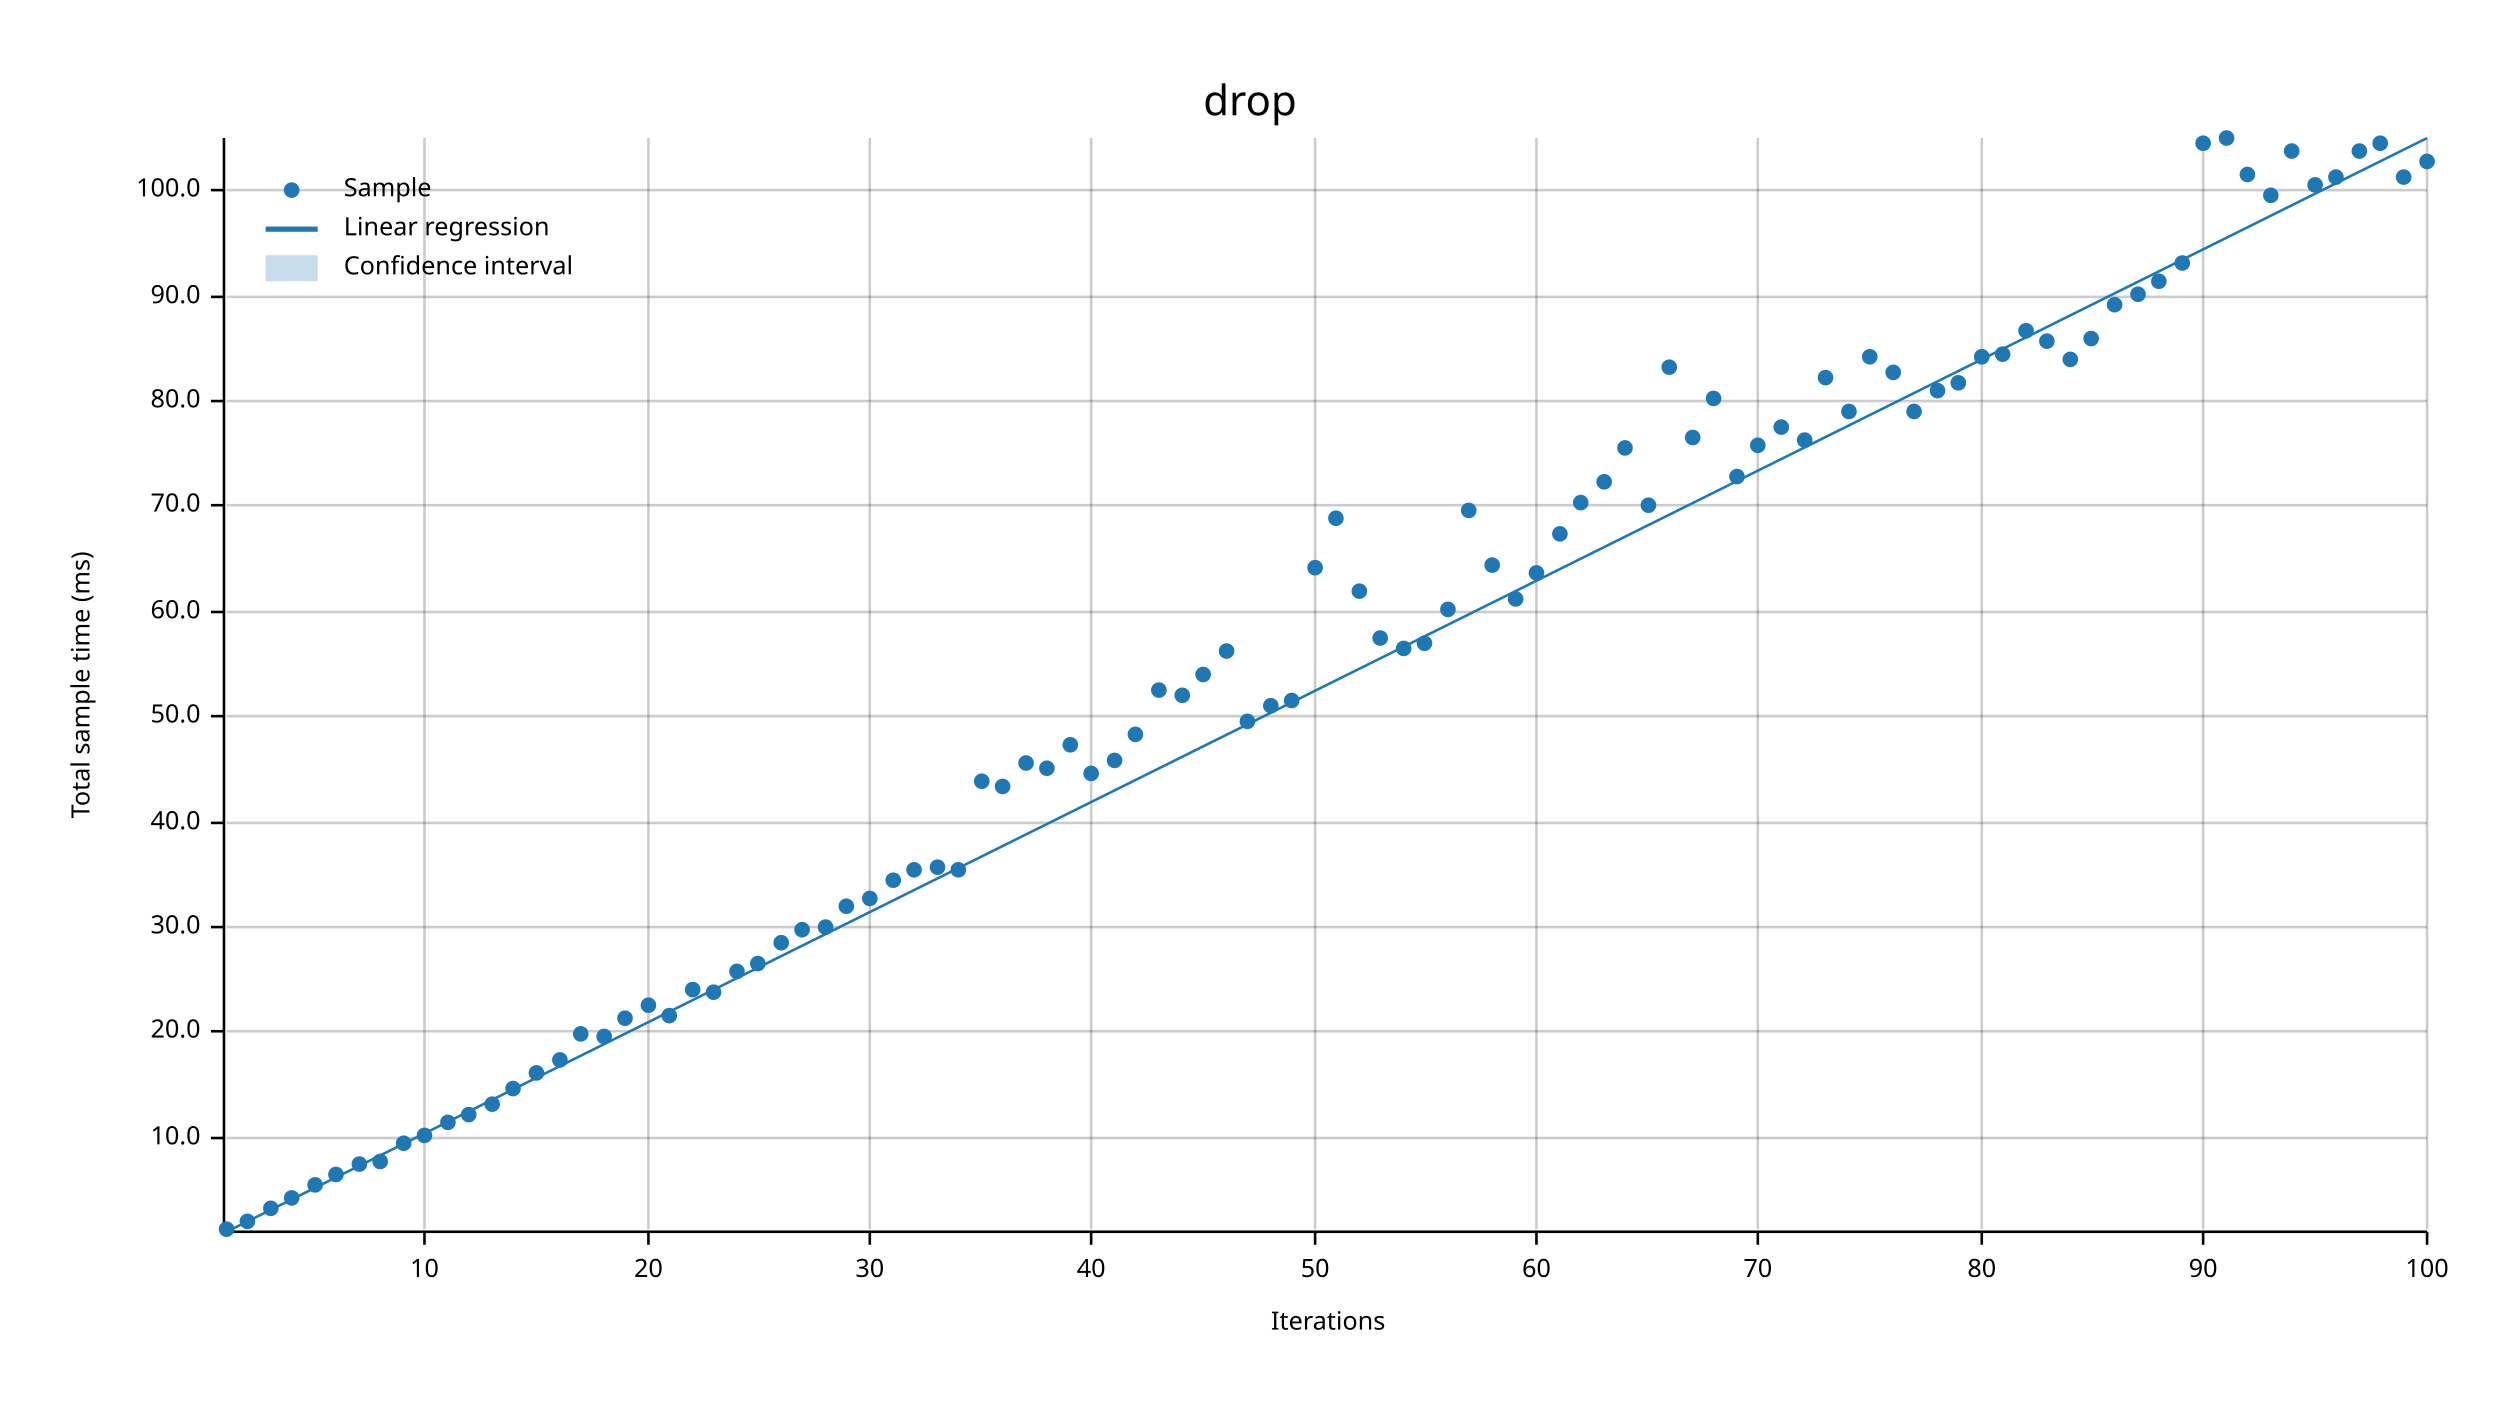
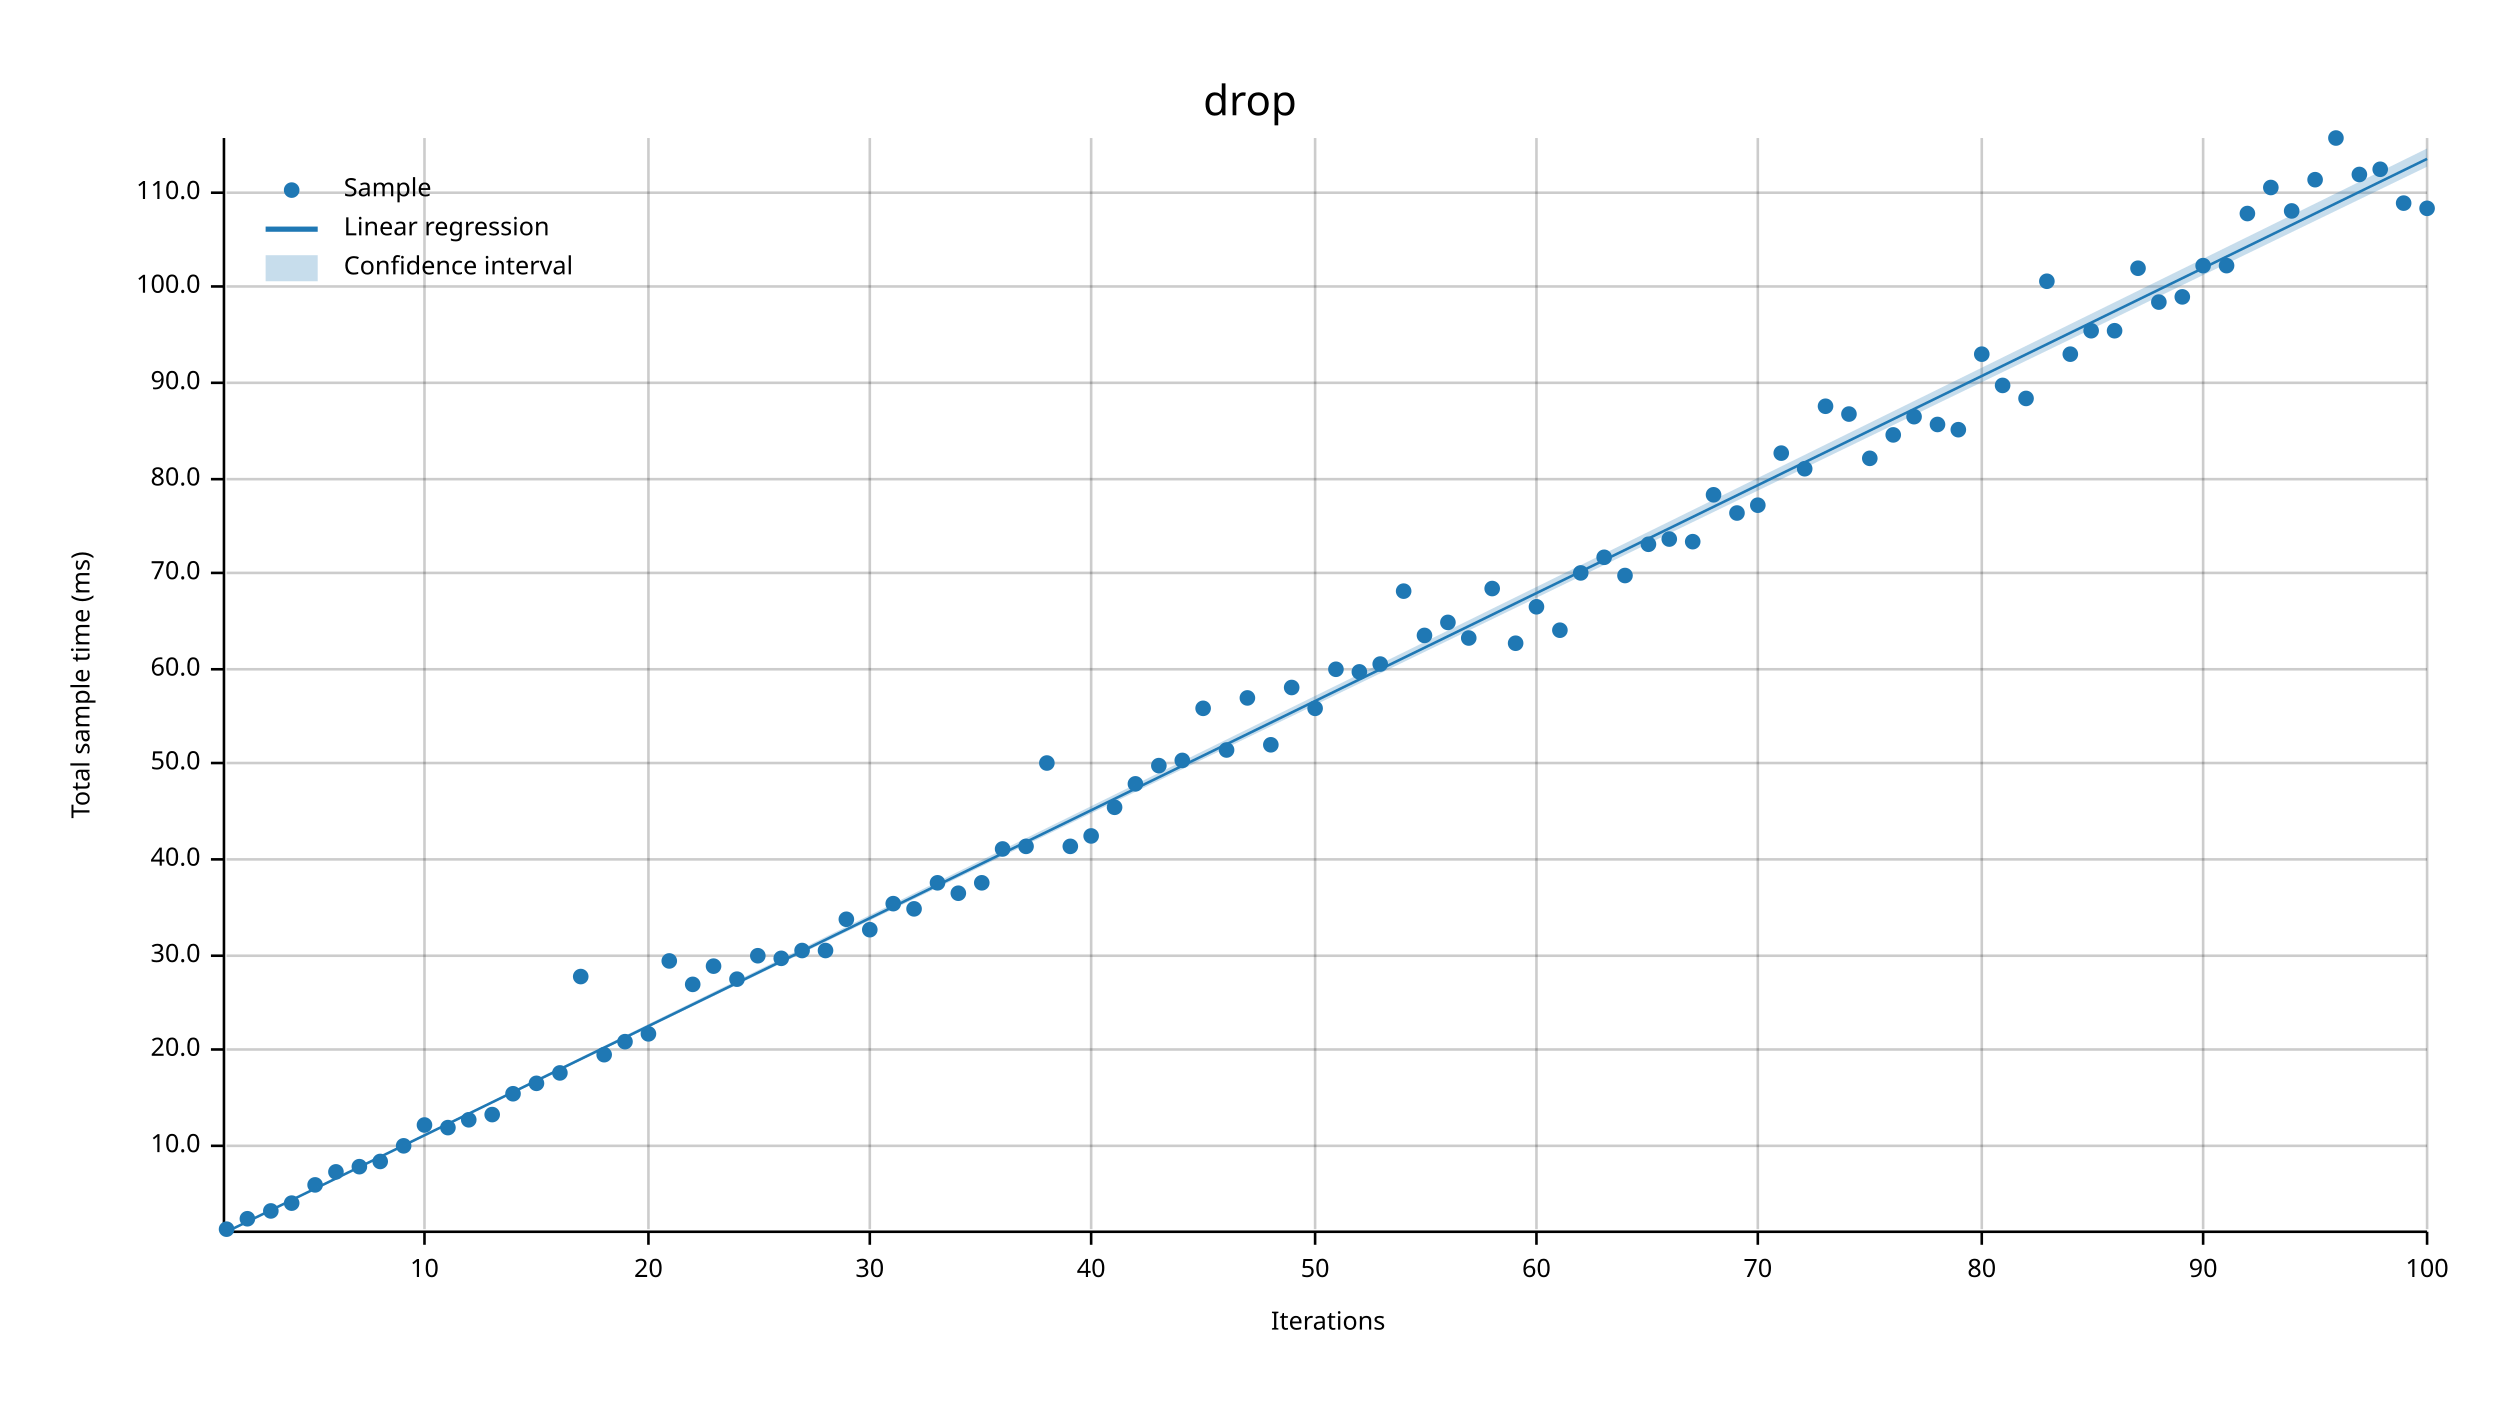
<svg xmlns="http://www.w3.org/2000/svg" width="960" height="540" viewBox="0 0 960 540">
  <text x="480" y="32" dy="0.76em" text-anchor="middle" font-family="sans-serif" font-size="16.129" opacity="1" fill="#000000">
drop
</text>
  <text x="27" y="263" dy="0.76em" text-anchor="middle" font-family="sans-serif" font-size="9.677" opacity="1" fill="#000000" transform="rotate(270, 27, 263)">
Total sample time (ms)
</text>
  <text x="510" y="513" dy="-0.5ex" text-anchor="middle" font-family="sans-serif" font-size="9.677" opacity="1" fill="#000000">
Iterations
</text>
  <line opacity="0.2" stroke="#000000" stroke-width="1" x1="163" y1="472" x2="163" y2="53" />
  <line opacity="0.2" stroke="#000000" stroke-width="1" x1="249" y1="472" x2="249" y2="53" />
  <line opacity="0.2" stroke="#000000" stroke-width="1" x1="334" y1="472" x2="334" y2="53" />
  <line opacity="0.2" stroke="#000000" stroke-width="1" x1="419" y1="472" x2="419" y2="53" />
  <line opacity="0.2" stroke="#000000" stroke-width="1" x1="505" y1="472" x2="505" y2="53" />
  <line opacity="0.2" stroke="#000000" stroke-width="1" x1="590" y1="472" x2="590" y2="53" />
  <line opacity="0.2" stroke="#000000" stroke-width="1" x1="675" y1="472" x2="675" y2="53" />
  <line opacity="0.2" stroke="#000000" stroke-width="1" x1="761" y1="472" x2="761" y2="53" />
  <line opacity="0.2" stroke="#000000" stroke-width="1" x1="846" y1="472" x2="846" y2="53" />
  <line opacity="0.2" stroke="#000000" stroke-width="1" x1="932" y1="472" x2="932" y2="53" />
-   <line opacity="0.2" stroke="#000000" stroke-width="1" x1="87" y1="437" x2="932" y2="437" />
-   <line opacity="0.2" stroke="#000000" stroke-width="1" x1="87" y1="396" x2="932" y2="396" />
-   <line opacity="0.2" stroke="#000000" stroke-width="1" x1="87" y1="356" x2="932" y2="356" />
-   <line opacity="0.2" stroke="#000000" stroke-width="1" x1="87" y1="316" x2="932" y2="316" />
-   <line opacity="0.2" stroke="#000000" stroke-width="1" x1="87" y1="275" x2="932" y2="275" />
-   <line opacity="0.2" stroke="#000000" stroke-width="1" x1="87" y1="235" x2="932" y2="235" />
-   <line opacity="0.2" stroke="#000000" stroke-width="1" x1="87" y1="194" x2="932" y2="194" />
-   <line opacity="0.2" stroke="#000000" stroke-width="1" x1="87" y1="154" x2="932" y2="154" />
-   <line opacity="0.2" stroke="#000000" stroke-width="1" x1="87" y1="114" x2="932" y2="114" />
-   <line opacity="0.2" stroke="#000000" stroke-width="1" x1="87" y1="73" x2="932" y2="73" />
+   <line opacity="0.2" stroke="#000000" stroke-width="1" x1="87" y1="440" x2="932" y2="440" />
+   <line opacity="0.2" stroke="#000000" stroke-width="1" x1="87" y1="403" x2="932" y2="403" />
+   <line opacity="0.2" stroke="#000000" stroke-width="1" x1="87" y1="367" x2="932" y2="367" />
+   <line opacity="0.2" stroke="#000000" stroke-width="1" x1="87" y1="330" x2="932" y2="330" />
+   <line opacity="0.2" stroke="#000000" stroke-width="1" x1="87" y1="293" x2="932" y2="293" />
+   <line opacity="0.2" stroke="#000000" stroke-width="1" x1="87" y1="257" x2="932" y2="257" />
+   <line opacity="0.2" stroke="#000000" stroke-width="1" x1="87" y1="220" x2="932" y2="220" />
+   <line opacity="0.2" stroke="#000000" stroke-width="1" x1="87" y1="184" x2="932" y2="184" />
+   <line opacity="0.2" stroke="#000000" stroke-width="1" x1="87" y1="147" x2="932" y2="147" />
+   <line opacity="0.2" stroke="#000000" stroke-width="1" x1="87" y1="110" x2="932" y2="110" />
+   <line opacity="0.2" stroke="#000000" stroke-width="1" x1="87" y1="74" x2="932" y2="74" />
  <polyline fill="none" opacity="1" stroke="#000000" stroke-width="1" points="86,53 86,472 " />
-   <text x="77" y="437" dy="0.5ex" text-anchor="end" font-family="sans-serif" font-size="9.677" opacity="1" fill="#000000">
+   <text x="77" y="440" dy="0.5ex" text-anchor="end" font-family="sans-serif" font-size="9.677" opacity="1" fill="#000000">
10.0
</text>
-   <polyline fill="none" opacity="1" stroke="#000000" stroke-width="1" points="81,437 86,437 " />
-   <text x="77" y="396" dy="0.5ex" text-anchor="end" font-family="sans-serif" font-size="9.677" opacity="1" fill="#000000">
+   <polyline fill="none" opacity="1" stroke="#000000" stroke-width="1" points="81,440 86,440 " />
+   <text x="77" y="403" dy="0.5ex" text-anchor="end" font-family="sans-serif" font-size="9.677" opacity="1" fill="#000000">
20.0
</text>
-   <polyline fill="none" opacity="1" stroke="#000000" stroke-width="1" points="81,396 86,396 " />
-   <text x="77" y="356" dy="0.5ex" text-anchor="end" font-family="sans-serif" font-size="9.677" opacity="1" fill="#000000">
+   <polyline fill="none" opacity="1" stroke="#000000" stroke-width="1" points="81,403 86,403 " />
+   <text x="77" y="367" dy="0.5ex" text-anchor="end" font-family="sans-serif" font-size="9.677" opacity="1" fill="#000000">
30.0
</text>
-   <polyline fill="none" opacity="1" stroke="#000000" stroke-width="1" points="81,356 86,356 " />
-   <text x="77" y="316" dy="0.5ex" text-anchor="end" font-family="sans-serif" font-size="9.677" opacity="1" fill="#000000">
+   <polyline fill="none" opacity="1" stroke="#000000" stroke-width="1" points="81,367 86,367 " />
+   <text x="77" y="330" dy="0.5ex" text-anchor="end" font-family="sans-serif" font-size="9.677" opacity="1" fill="#000000">
40.0
</text>
-   <polyline fill="none" opacity="1" stroke="#000000" stroke-width="1" points="81,316 86,316 " />
-   <text x="77" y="275" dy="0.5ex" text-anchor="end" font-family="sans-serif" font-size="9.677" opacity="1" fill="#000000">
+   <polyline fill="none" opacity="1" stroke="#000000" stroke-width="1" points="81,330 86,330 " />
+   <text x="77" y="293" dy="0.5ex" text-anchor="end" font-family="sans-serif" font-size="9.677" opacity="1" fill="#000000">
50.0
</text>
-   <polyline fill="none" opacity="1" stroke="#000000" stroke-width="1" points="81,275 86,275 " />
-   <text x="77" y="235" dy="0.5ex" text-anchor="end" font-family="sans-serif" font-size="9.677" opacity="1" fill="#000000">
+   <polyline fill="none" opacity="1" stroke="#000000" stroke-width="1" points="81,293 86,293 " />
+   <text x="77" y="257" dy="0.5ex" text-anchor="end" font-family="sans-serif" font-size="9.677" opacity="1" fill="#000000">
60.0
</text>
-   <polyline fill="none" opacity="1" stroke="#000000" stroke-width="1" points="81,235 86,235 " />
-   <text x="77" y="194" dy="0.5ex" text-anchor="end" font-family="sans-serif" font-size="9.677" opacity="1" fill="#000000">
+   <polyline fill="none" opacity="1" stroke="#000000" stroke-width="1" points="81,257 86,257 " />
+   <text x="77" y="220" dy="0.5ex" text-anchor="end" font-family="sans-serif" font-size="9.677" opacity="1" fill="#000000">
70.0
</text>
-   <polyline fill="none" opacity="1" stroke="#000000" stroke-width="1" points="81,194 86,194 " />
-   <text x="77" y="154" dy="0.5ex" text-anchor="end" font-family="sans-serif" font-size="9.677" opacity="1" fill="#000000">
+   <polyline fill="none" opacity="1" stroke="#000000" stroke-width="1" points="81,220 86,220 " />
+   <text x="77" y="184" dy="0.5ex" text-anchor="end" font-family="sans-serif" font-size="9.677" opacity="1" fill="#000000">
80.0
</text>
-   <polyline fill="none" opacity="1" stroke="#000000" stroke-width="1" points="81,154 86,154 " />
-   <text x="77" y="114" dy="0.5ex" text-anchor="end" font-family="sans-serif" font-size="9.677" opacity="1" fill="#000000">
+   <polyline fill="none" opacity="1" stroke="#000000" stroke-width="1" points="81,184 86,184 " />
+   <text x="77" y="147" dy="0.5ex" text-anchor="end" font-family="sans-serif" font-size="9.677" opacity="1" fill="#000000">
90.0
</text>
-   <polyline fill="none" opacity="1" stroke="#000000" stroke-width="1" points="81,114 86,114 " />
-   <text x="77" y="73" dy="0.5ex" text-anchor="end" font-family="sans-serif" font-size="9.677" opacity="1" fill="#000000">
+   <polyline fill="none" opacity="1" stroke="#000000" stroke-width="1" points="81,147 86,147 " />
+   <text x="77" y="110" dy="0.5ex" text-anchor="end" font-family="sans-serif" font-size="9.677" opacity="1" fill="#000000">
100.0
</text>
-   <polyline fill="none" opacity="1" stroke="#000000" stroke-width="1" points="81,73 86,73 " />
+   <polyline fill="none" opacity="1" stroke="#000000" stroke-width="1" points="81,110 86,110 " />
+   <text x="77" y="74" dy="0.5ex" text-anchor="end" font-family="sans-serif" font-size="9.677" opacity="1" fill="#000000">
+ 110.0
+ </text>
+   <polyline fill="none" opacity="1" stroke="#000000" stroke-width="1" points="81,74 86,74 " />
  <polyline fill="none" opacity="1" stroke="#000000" stroke-width="1" points="87,473 932,473 " />
  <text x="163" y="483" dy="0.76em" text-anchor="middle" font-family="sans-serif" font-size="9.677" opacity="1" fill="#000000">
10
</text>
  <polyline fill="none" opacity="1" stroke="#000000" stroke-width="1" points="163,473 163,478 " />
  <text x="249" y="483" dy="0.76em" text-anchor="middle" font-family="sans-serif" font-size="9.677" opacity="1" fill="#000000">
20
</text>
  <polyline fill="none" opacity="1" stroke="#000000" stroke-width="1" points="249,473 249,478 " />
  <text x="334" y="483" dy="0.76em" text-anchor="middle" font-family="sans-serif" font-size="9.677" opacity="1" fill="#000000">
30
</text>
  <polyline fill="none" opacity="1" stroke="#000000" stroke-width="1" points="334,473 334,478 " />
  <text x="419" y="483" dy="0.76em" text-anchor="middle" font-family="sans-serif" font-size="9.677" opacity="1" fill="#000000">
40
</text>
  <polyline fill="none" opacity="1" stroke="#000000" stroke-width="1" points="419,473 419,478 " />
  <text x="505" y="483" dy="0.76em" text-anchor="middle" font-family="sans-serif" font-size="9.677" opacity="1" fill="#000000">
50
</text>
  <polyline fill="none" opacity="1" stroke="#000000" stroke-width="1" points="505,473 505,478 " />
  <text x="590" y="483" dy="0.76em" text-anchor="middle" font-family="sans-serif" font-size="9.677" opacity="1" fill="#000000">
60
</text>
  <polyline fill="none" opacity="1" stroke="#000000" stroke-width="1" points="590,473 590,478 " />
  <text x="675" y="483" dy="0.76em" text-anchor="middle" font-family="sans-serif" font-size="9.677" opacity="1" fill="#000000">
70
</text>
  <polyline fill="none" opacity="1" stroke="#000000" stroke-width="1" points="675,473 675,478 " />
  <text x="761" y="483" dy="0.76em" text-anchor="middle" font-family="sans-serif" font-size="9.677" opacity="1" fill="#000000">
80
</text>
  <polyline fill="none" opacity="1" stroke="#000000" stroke-width="1" points="761,473 761,478 " />
  <text x="846" y="483" dy="0.76em" text-anchor="middle" font-family="sans-serif" font-size="9.677" opacity="1" fill="#000000">
90
</text>
  <polyline fill="none" opacity="1" stroke="#000000" stroke-width="1" points="846,473 846,478 " />
  <text x="932" y="483" dy="0.76em" text-anchor="middle" font-family="sans-serif" font-size="9.677" opacity="1" fill="#000000">
100
</text>
  <polyline fill="none" opacity="1" stroke="#000000" stroke-width="1" points="932,473 932,478 " />
  <circle cx="87" cy="472" r="3" opacity="1" fill="#1F78B4" stroke="none" stroke-width="1" />
-   <circle cx="95" cy="469" r="3" opacity="1" fill="#1F78B4" stroke="none" stroke-width="1" />
-   <circle cx="104" cy="464" r="3" opacity="1" fill="#1F78B4" stroke="none" stroke-width="1" />
-   <circle cx="112" cy="460" r="3" opacity="1" fill="#1F78B4" stroke="none" stroke-width="1" />
+   <circle cx="95" cy="468" r="3" opacity="1" fill="#1F78B4" stroke="none" stroke-width="1" />
+   <circle cx="104" cy="465" r="3" opacity="1" fill="#1F78B4" stroke="none" stroke-width="1" />
+   <circle cx="112" cy="462" r="3" opacity="1" fill="#1F78B4" stroke="none" stroke-width="1" />
  <circle cx="121" cy="455" r="3" opacity="1" fill="#1F78B4" stroke="none" stroke-width="1" />
-   <circle cx="129" cy="451" r="3" opacity="1" fill="#1F78B4" stroke="none" stroke-width="1" />
-   <circle cx="138" cy="447" r="3" opacity="1" fill="#1F78B4" stroke="none" stroke-width="1" />
+   <circle cx="129" cy="450" r="3" opacity="1" fill="#1F78B4" stroke="none" stroke-width="1" />
+   <circle cx="138" cy="448" r="3" opacity="1" fill="#1F78B4" stroke="none" stroke-width="1" />
  <circle cx="146" cy="446" r="3" opacity="1" fill="#1F78B4" stroke="none" stroke-width="1" />
-   <circle cx="155" cy="439" r="3" opacity="1" fill="#1F78B4" stroke="none" stroke-width="1" />
-   <circle cx="163" cy="436" r="3" opacity="1" fill="#1F78B4" stroke="none" stroke-width="1" />
-   <circle cx="172" cy="431" r="3" opacity="1" fill="#1F78B4" stroke="none" stroke-width="1" />
-   <circle cx="180" cy="428" r="3" opacity="1" fill="#1F78B4" stroke="none" stroke-width="1" />
-   <circle cx="189" cy="424" r="3" opacity="1" fill="#1F78B4" stroke="none" stroke-width="1" />
-   <circle cx="197" cy="418" r="3" opacity="1" fill="#1F78B4" stroke="none" stroke-width="1" />
-   <circle cx="206" cy="412" r="3" opacity="1" fill="#1F78B4" stroke="none" stroke-width="1" />
-   <circle cx="215" cy="407" r="3" opacity="1" fill="#1F78B4" stroke="none" stroke-width="1" />
-   <circle cx="223" cy="397" r="3" opacity="1" fill="#1F78B4" stroke="none" stroke-width="1" />
-   <circle cx="232" cy="398" r="3" opacity="1" fill="#1F78B4" stroke="none" stroke-width="1" />
-   <circle cx="240" cy="391" r="3" opacity="1" fill="#1F78B4" stroke="none" stroke-width="1" />
-   <circle cx="249" cy="386" r="3" opacity="1" fill="#1F78B4" stroke="none" stroke-width="1" />
-   <circle cx="257" cy="390" r="3" opacity="1" fill="#1F78B4" stroke="none" stroke-width="1" />
-   <circle cx="266" cy="380" r="3" opacity="1" fill="#1F78B4" stroke="none" stroke-width="1" />
-   <circle cx="274" cy="381" r="3" opacity="1" fill="#1F78B4" stroke="none" stroke-width="1" />
-   <circle cx="283" cy="373" r="3" opacity="1" fill="#1F78B4" stroke="none" stroke-width="1" />
-   <circle cx="291" cy="370" r="3" opacity="1" fill="#1F78B4" stroke="none" stroke-width="1" />
-   <circle cx="300" cy="362" r="3" opacity="1" fill="#1F78B4" stroke="none" stroke-width="1" />
-   <circle cx="308" cy="357" r="3" opacity="1" fill="#1F78B4" stroke="none" stroke-width="1" />
-   <circle cx="317" cy="356" r="3" opacity="1" fill="#1F78B4" stroke="none" stroke-width="1" />
-   <circle cx="325" cy="348" r="3" opacity="1" fill="#1F78B4" stroke="none" stroke-width="1" />
-   <circle cx="334" cy="345" r="3" opacity="1" fill="#1F78B4" stroke="none" stroke-width="1" />
-   <circle cx="343" cy="338" r="3" opacity="1" fill="#1F78B4" stroke="none" stroke-width="1" />
-   <circle cx="351" cy="334" r="3" opacity="1" fill="#1F78B4" stroke="none" stroke-width="1" />
-   <circle cx="360" cy="333" r="3" opacity="1" fill="#1F78B4" stroke="none" stroke-width="1" />
-   <circle cx="368" cy="334" r="3" opacity="1" fill="#1F78B4" stroke="none" stroke-width="1" />
-   <circle cx="377" cy="300" r="3" opacity="1" fill="#1F78B4" stroke="none" stroke-width="1" />
-   <circle cx="385" cy="302" r="3" opacity="1" fill="#1F78B4" stroke="none" stroke-width="1" />
-   <circle cx="394" cy="293" r="3" opacity="1" fill="#1F78B4" stroke="none" stroke-width="1" />
-   <circle cx="402" cy="295" r="3" opacity="1" fill="#1F78B4" stroke="none" stroke-width="1" />
-   <circle cx="411" cy="286" r="3" opacity="1" fill="#1F78B4" stroke="none" stroke-width="1" />
-   <circle cx="419" cy="297" r="3" opacity="1" fill="#1F78B4" stroke="none" stroke-width="1" />
-   <circle cx="428" cy="292" r="3" opacity="1" fill="#1F78B4" stroke="none" stroke-width="1" />
-   <circle cx="436" cy="282" r="3" opacity="1" fill="#1F78B4" stroke="none" stroke-width="1" />
-   <circle cx="445" cy="265" r="3" opacity="1" fill="#1F78B4" stroke="none" stroke-width="1" />
-   <circle cx="454" cy="267" r="3" opacity="1" fill="#1F78B4" stroke="none" stroke-width="1" />
-   <circle cx="462" cy="259" r="3" opacity="1" fill="#1F78B4" stroke="none" stroke-width="1" />
-   <circle cx="471" cy="250" r="3" opacity="1" fill="#1F78B4" stroke="none" stroke-width="1" />
-   <circle cx="479" cy="277" r="3" opacity="1" fill="#1F78B4" stroke="none" stroke-width="1" />
-   <circle cx="488" cy="271" r="3" opacity="1" fill="#1F78B4" stroke="none" stroke-width="1" />
-   <circle cx="496" cy="269" r="3" opacity="1" fill="#1F78B4" stroke="none" stroke-width="1" />
-   <circle cx="505" cy="218" r="3" opacity="1" fill="#1F78B4" stroke="none" stroke-width="1" />
-   <circle cx="513" cy="199" r="3" opacity="1" fill="#1F78B4" stroke="none" stroke-width="1" />
-   <circle cx="522" cy="227" r="3" opacity="1" fill="#1F78B4" stroke="none" stroke-width="1" />
-   <circle cx="530" cy="245" r="3" opacity="1" fill="#1F78B4" stroke="none" stroke-width="1" />
-   <circle cx="539" cy="249" r="3" opacity="1" fill="#1F78B4" stroke="none" stroke-width="1" />
-   <circle cx="547" cy="247" r="3" opacity="1" fill="#1F78B4" stroke="none" stroke-width="1" />
-   <circle cx="556" cy="234" r="3" opacity="1" fill="#1F78B4" stroke="none" stroke-width="1" />
-   <circle cx="564" cy="196" r="3" opacity="1" fill="#1F78B4" stroke="none" stroke-width="1" />
-   <circle cx="573" cy="217" r="3" opacity="1" fill="#1F78B4" stroke="none" stroke-width="1" />
-   <circle cx="582" cy="230" r="3" opacity="1" fill="#1F78B4" stroke="none" stroke-width="1" />
-   <circle cx="590" cy="220" r="3" opacity="1" fill="#1F78B4" stroke="none" stroke-width="1" />
-   <circle cx="599" cy="205" r="3" opacity="1" fill="#1F78B4" stroke="none" stroke-width="1" />
-   <circle cx="607" cy="193" r="3" opacity="1" fill="#1F78B4" stroke="none" stroke-width="1" />
-   <circle cx="616" cy="185" r="3" opacity="1" fill="#1F78B4" stroke="none" stroke-width="1" />
-   <circle cx="624" cy="172" r="3" opacity="1" fill="#1F78B4" stroke="none" stroke-width="1" />
-   <circle cx="633" cy="194" r="3" opacity="1" fill="#1F78B4" stroke="none" stroke-width="1" />
-   <circle cx="641" cy="141" r="3" opacity="1" fill="#1F78B4" stroke="none" stroke-width="1" />
-   <circle cx="650" cy="168" r="3" opacity="1" fill="#1F78B4" stroke="none" stroke-width="1" />
-   <circle cx="658" cy="153" r="3" opacity="1" fill="#1F78B4" stroke="none" stroke-width="1" />
-   <circle cx="667" cy="183" r="3" opacity="1" fill="#1F78B4" stroke="none" stroke-width="1" />
-   <circle cx="675" cy="171" r="3" opacity="1" fill="#1F78B4" stroke="none" stroke-width="1" />
-   <circle cx="684" cy="164" r="3" opacity="1" fill="#1F78B4" stroke="none" stroke-width="1" />
-   <circle cx="693" cy="169" r="3" opacity="1" fill="#1F78B4" stroke="none" stroke-width="1" />
-   <circle cx="701" cy="145" r="3" opacity="1" fill="#1F78B4" stroke="none" stroke-width="1" />
-   <circle cx="710" cy="158" r="3" opacity="1" fill="#1F78B4" stroke="none" stroke-width="1" />
-   <circle cx="718" cy="137" r="3" opacity="1" fill="#1F78B4" stroke="none" stroke-width="1" />
-   <circle cx="727" cy="143" r="3" opacity="1" fill="#1F78B4" stroke="none" stroke-width="1" />
-   <circle cx="735" cy="158" r="3" opacity="1" fill="#1F78B4" stroke="none" stroke-width="1" />
-   <circle cx="744" cy="150" r="3" opacity="1" fill="#1F78B4" stroke="none" stroke-width="1" />
-   <circle cx="752" cy="147" r="3" opacity="1" fill="#1F78B4" stroke="none" stroke-width="1" />
-   <circle cx="761" cy="137" r="3" opacity="1" fill="#1F78B4" stroke="none" stroke-width="1" />
-   <circle cx="769" cy="136" r="3" opacity="1" fill="#1F78B4" stroke="none" stroke-width="1" />
-   <circle cx="778" cy="127" r="3" opacity="1" fill="#1F78B4" stroke="none" stroke-width="1" />
-   <circle cx="786" cy="131" r="3" opacity="1" fill="#1F78B4" stroke="none" stroke-width="1" />
-   <circle cx="795" cy="138" r="3" opacity="1" fill="#1F78B4" stroke="none" stroke-width="1" />
-   <circle cx="803" cy="130" r="3" opacity="1" fill="#1F78B4" stroke="none" stroke-width="1" />
-   <circle cx="812" cy="117" r="3" opacity="1" fill="#1F78B4" stroke="none" stroke-width="1" />
-   <circle cx="821" cy="113" r="3" opacity="1" fill="#1F78B4" stroke="none" stroke-width="1" />
-   <circle cx="829" cy="108" r="3" opacity="1" fill="#1F78B4" stroke="none" stroke-width="1" />
-   <circle cx="838" cy="101" r="3" opacity="1" fill="#1F78B4" stroke="none" stroke-width="1" />
-   <circle cx="846" cy="55" r="3" opacity="1" fill="#1F78B4" stroke="none" stroke-width="1" />
-   <circle cx="855" cy="53" r="3" opacity="1" fill="#1F78B4" stroke="none" stroke-width="1" />
-   <circle cx="863" cy="67" r="3" opacity="1" fill="#1F78B4" stroke="none" stroke-width="1" />
-   <circle cx="872" cy="75" r="3" opacity="1" fill="#1F78B4" stroke="none" stroke-width="1" />
-   <circle cx="880" cy="58" r="3" opacity="1" fill="#1F78B4" stroke="none" stroke-width="1" />
-   <circle cx="889" cy="71" r="3" opacity="1" fill="#1F78B4" stroke="none" stroke-width="1" />
-   <circle cx="897" cy="68" r="3" opacity="1" fill="#1F78B4" stroke="none" stroke-width="1" />
-   <circle cx="906" cy="58" r="3" opacity="1" fill="#1F78B4" stroke="none" stroke-width="1" />
-   <circle cx="914" cy="55" r="3" opacity="1" fill="#1F78B4" stroke="none" stroke-width="1" />
-   <circle cx="923" cy="68" r="3" opacity="1" fill="#1F78B4" stroke="none" stroke-width="1" />
-   <circle cx="932" cy="62" r="3" opacity="1" fill="#1F78B4" stroke="none" stroke-width="1" />
-   <polyline fill="none" opacity="1" stroke="#1F78B4" stroke-width="1" points="87,473 932,53 " />
-   <polygon opacity="0.25" fill="#1F78B4" points="87,473 932,53 932,53 " />
+   <circle cx="155" cy="440" r="3" opacity="1" fill="#1F78B4" stroke="none" stroke-width="1" />
+   <circle cx="163" cy="432" r="3" opacity="1" fill="#1F78B4" stroke="none" stroke-width="1" />
+   <circle cx="172" cy="433" r="3" opacity="1" fill="#1F78B4" stroke="none" stroke-width="1" />
+   <circle cx="180" cy="430" r="3" opacity="1" fill="#1F78B4" stroke="none" stroke-width="1" />
+   <circle cx="189" cy="428" r="3" opacity="1" fill="#1F78B4" stroke="none" stroke-width="1" />
+   <circle cx="197" cy="420" r="3" opacity="1" fill="#1F78B4" stroke="none" stroke-width="1" />
+   <circle cx="206" cy="416" r="3" opacity="1" fill="#1F78B4" stroke="none" stroke-width="1" />
+   <circle cx="215" cy="412" r="3" opacity="1" fill="#1F78B4" stroke="none" stroke-width="1" />
+   <circle cx="223" cy="375" r="3" opacity="1" fill="#1F78B4" stroke="none" stroke-width="1" />
+   <circle cx="232" cy="405" r="3" opacity="1" fill="#1F78B4" stroke="none" stroke-width="1" />
+   <circle cx="240" cy="400" r="3" opacity="1" fill="#1F78B4" stroke="none" stroke-width="1" />
+   <circle cx="249" cy="397" r="3" opacity="1" fill="#1F78B4" stroke="none" stroke-width="1" />
+   <circle cx="257" cy="369" r="3" opacity="1" fill="#1F78B4" stroke="none" stroke-width="1" />
+   <circle cx="266" cy="378" r="3" opacity="1" fill="#1F78B4" stroke="none" stroke-width="1" />
+   <circle cx="274" cy="371" r="3" opacity="1" fill="#1F78B4" stroke="none" stroke-width="1" />
+   <circle cx="283" cy="376" r="3" opacity="1" fill="#1F78B4" stroke="none" stroke-width="1" />
+   <circle cx="291" cy="367" r="3" opacity="1" fill="#1F78B4" stroke="none" stroke-width="1" />
+   <circle cx="300" cy="368" r="3" opacity="1" fill="#1F78B4" stroke="none" stroke-width="1" />
+   <circle cx="308" cy="365" r="3" opacity="1" fill="#1F78B4" stroke="none" stroke-width="1" />
+   <circle cx="317" cy="365" r="3" opacity="1" fill="#1F78B4" stroke="none" stroke-width="1" />
+   <circle cx="325" cy="353" r="3" opacity="1" fill="#1F78B4" stroke="none" stroke-width="1" />
+   <circle cx="334" cy="357" r="3" opacity="1" fill="#1F78B4" stroke="none" stroke-width="1" />
+   <circle cx="343" cy="347" r="3" opacity="1" fill="#1F78B4" stroke="none" stroke-width="1" />
+   <circle cx="351" cy="349" r="3" opacity="1" fill="#1F78B4" stroke="none" stroke-width="1" />
+   <circle cx="360" cy="339" r="3" opacity="1" fill="#1F78B4" stroke="none" stroke-width="1" />
+   <circle cx="368" cy="343" r="3" opacity="1" fill="#1F78B4" stroke="none" stroke-width="1" />
+   <circle cx="377" cy="339" r="3" opacity="1" fill="#1F78B4" stroke="none" stroke-width="1" />
+   <circle cx="385" cy="326" r="3" opacity="1" fill="#1F78B4" stroke="none" stroke-width="1" />
+   <circle cx="394" cy="325" r="3" opacity="1" fill="#1F78B4" stroke="none" stroke-width="1" />
+   <circle cx="402" cy="293" r="3" opacity="1" fill="#1F78B4" stroke="none" stroke-width="1" />
+   <circle cx="411" cy="325" r="3" opacity="1" fill="#1F78B4" stroke="none" stroke-width="1" />
+   <circle cx="419" cy="321" r="3" opacity="1" fill="#1F78B4" stroke="none" stroke-width="1" />
+   <circle cx="428" cy="310" r="3" opacity="1" fill="#1F78B4" stroke="none" stroke-width="1" />
+   <circle cx="436" cy="301" r="3" opacity="1" fill="#1F78B4" stroke="none" stroke-width="1" />
+   <circle cx="445" cy="294" r="3" opacity="1" fill="#1F78B4" stroke="none" stroke-width="1" />
+   <circle cx="454" cy="292" r="3" opacity="1" fill="#1F78B4" stroke="none" stroke-width="1" />
+   <circle cx="462" cy="272" r="3" opacity="1" fill="#1F78B4" stroke="none" stroke-width="1" />
+   <circle cx="471" cy="288" r="3" opacity="1" fill="#1F78B4" stroke="none" stroke-width="1" />
+   <circle cx="479" cy="268" r="3" opacity="1" fill="#1F78B4" stroke="none" stroke-width="1" />
+   <circle cx="488" cy="286" r="3" opacity="1" fill="#1F78B4" stroke="none" stroke-width="1" />
+   <circle cx="496" cy="264" r="3" opacity="1" fill="#1F78B4" stroke="none" stroke-width="1" />
+   <circle cx="505" cy="272" r="3" opacity="1" fill="#1F78B4" stroke="none" stroke-width="1" />
+   <circle cx="513" cy="257" r="3" opacity="1" fill="#1F78B4" stroke="none" stroke-width="1" />
+   <circle cx="522" cy="258" r="3" opacity="1" fill="#1F78B4" stroke="none" stroke-width="1" />
+   <circle cx="530" cy="255" r="3" opacity="1" fill="#1F78B4" stroke="none" stroke-width="1" />
+   <circle cx="539" cy="227" r="3" opacity="1" fill="#1F78B4" stroke="none" stroke-width="1" />
+   <circle cx="547" cy="244" r="3" opacity="1" fill="#1F78B4" stroke="none" stroke-width="1" />
+   <circle cx="556" cy="239" r="3" opacity="1" fill="#1F78B4" stroke="none" stroke-width="1" />
+   <circle cx="564" cy="245" r="3" opacity="1" fill="#1F78B4" stroke="none" stroke-width="1" />
+   <circle cx="573" cy="226" r="3" opacity="1" fill="#1F78B4" stroke="none" stroke-width="1" />
+   <circle cx="582" cy="247" r="3" opacity="1" fill="#1F78B4" stroke="none" stroke-width="1" />
+   <circle cx="590" cy="233" r="3" opacity="1" fill="#1F78B4" stroke="none" stroke-width="1" />
+   <circle cx="599" cy="242" r="3" opacity="1" fill="#1F78B4" stroke="none" stroke-width="1" />
+   <circle cx="607" cy="220" r="3" opacity="1" fill="#1F78B4" stroke="none" stroke-width="1" />
+   <circle cx="616" cy="214" r="3" opacity="1" fill="#1F78B4" stroke="none" stroke-width="1" />
+   <circle cx="624" cy="221" r="3" opacity="1" fill="#1F78B4" stroke="none" stroke-width="1" />
+   <circle cx="633" cy="209" r="3" opacity="1" fill="#1F78B4" stroke="none" stroke-width="1" />
+   <circle cx="641" cy="207" r="3" opacity="1" fill="#1F78B4" stroke="none" stroke-width="1" />
+   <circle cx="650" cy="208" r="3" opacity="1" fill="#1F78B4" stroke="none" stroke-width="1" />
+   <circle cx="658" cy="190" r="3" opacity="1" fill="#1F78B4" stroke="none" stroke-width="1" />
+   <circle cx="667" cy="197" r="3" opacity="1" fill="#1F78B4" stroke="none" stroke-width="1" />
+   <circle cx="675" cy="194" r="3" opacity="1" fill="#1F78B4" stroke="none" stroke-width="1" />
+   <circle cx="684" cy="174" r="3" opacity="1" fill="#1F78B4" stroke="none" stroke-width="1" />
+   <circle cx="693" cy="180" r="3" opacity="1" fill="#1F78B4" stroke="none" stroke-width="1" />
+   <circle cx="701" cy="156" r="3" opacity="1" fill="#1F78B4" stroke="none" stroke-width="1" />
+   <circle cx="710" cy="159" r="3" opacity="1" fill="#1F78B4" stroke="none" stroke-width="1" />
+   <circle cx="718" cy="176" r="3" opacity="1" fill="#1F78B4" stroke="none" stroke-width="1" />
+   <circle cx="727" cy="167" r="3" opacity="1" fill="#1F78B4" stroke="none" stroke-width="1" />
+   <circle cx="735" cy="160" r="3" opacity="1" fill="#1F78B4" stroke="none" stroke-width="1" />
+   <circle cx="744" cy="163" r="3" opacity="1" fill="#1F78B4" stroke="none" stroke-width="1" />
+   <circle cx="752" cy="165" r="3" opacity="1" fill="#1F78B4" stroke="none" stroke-width="1" />
+   <circle cx="761" cy="136" r="3" opacity="1" fill="#1F78B4" stroke="none" stroke-width="1" />
+   <circle cx="769" cy="148" r="3" opacity="1" fill="#1F78B4" stroke="none" stroke-width="1" />
+   <circle cx="778" cy="153" r="3" opacity="1" fill="#1F78B4" stroke="none" stroke-width="1" />
+   <circle cx="786" cy="108" r="3" opacity="1" fill="#1F78B4" stroke="none" stroke-width="1" />
+   <circle cx="795" cy="136" r="3" opacity="1" fill="#1F78B4" stroke="none" stroke-width="1" />
+   <circle cx="803" cy="127" r="3" opacity="1" fill="#1F78B4" stroke="none" stroke-width="1" />
+   <circle cx="812" cy="127" r="3" opacity="1" fill="#1F78B4" stroke="none" stroke-width="1" />
+   <circle cx="821" cy="103" r="3" opacity="1" fill="#1F78B4" stroke="none" stroke-width="1" />
+   <circle cx="829" cy="116" r="3" opacity="1" fill="#1F78B4" stroke="none" stroke-width="1" />
+   <circle cx="838" cy="114" r="3" opacity="1" fill="#1F78B4" stroke="none" stroke-width="1" />
+   <circle cx="846" cy="102" r="3" opacity="1" fill="#1F78B4" stroke="none" stroke-width="1" />
+   <circle cx="855" cy="102" r="3" opacity="1" fill="#1F78B4" stroke="none" stroke-width="1" />
+   <circle cx="863" cy="82" r="3" opacity="1" fill="#1F78B4" stroke="none" stroke-width="1" />
+   <circle cx="872" cy="72" r="3" opacity="1" fill="#1F78B4" stroke="none" stroke-width="1" />
+   <circle cx="880" cy="81" r="3" opacity="1" fill="#1F78B4" stroke="none" stroke-width="1" />
+   <circle cx="889" cy="69" r="3" opacity="1" fill="#1F78B4" stroke="none" stroke-width="1" />
+   <circle cx="897" cy="53" r="3" opacity="1" fill="#1F78B4" stroke="none" stroke-width="1" />
+   <circle cx="906" cy="67" r="3" opacity="1" fill="#1F78B4" stroke="none" stroke-width="1" />
+   <circle cx="914" cy="65" r="3" opacity="1" fill="#1F78B4" stroke="none" stroke-width="1" />
+   <circle cx="923" cy="78" r="3" opacity="1" fill="#1F78B4" stroke="none" stroke-width="1" />
+   <circle cx="932" cy="80" r="3" opacity="1" fill="#1F78B4" stroke="none" stroke-width="1" />
+   <polyline fill="none" opacity="1" stroke="#1F78B4" stroke-width="1" points="87,473 932,61 " />
+   <polygon opacity="0.25" fill="#1F78B4" points="87,473 932,64 932,57 " />
  <text x="132" y="68" dy="0.76em" text-anchor="start" font-family="sans-serif" font-size="9.677" opacity="1" fill="#000000">
Sample
</text>
  <text x="132" y="83" dy="0.76em" text-anchor="start" font-family="sans-serif" font-size="9.677" opacity="1" fill="#000000">
Linear regression
</text>
  <text x="132" y="98" dy="0.76em" text-anchor="start" font-family="sans-serif" font-size="9.677" opacity="1" fill="#000000">
Confidence interval
</text>
  <circle cx="112" cy="73" r="3" opacity="1" fill="#1F78B4" stroke="none" stroke-width="1" />
  <polyline fill="none" opacity="1" stroke="#1F78B4" stroke-width="2" points="102,88 122,88 " />
  <rect x="102" y="98" width="20" height="10" opacity="0.25" fill="#1F78B4" stroke="none" />
</svg>
